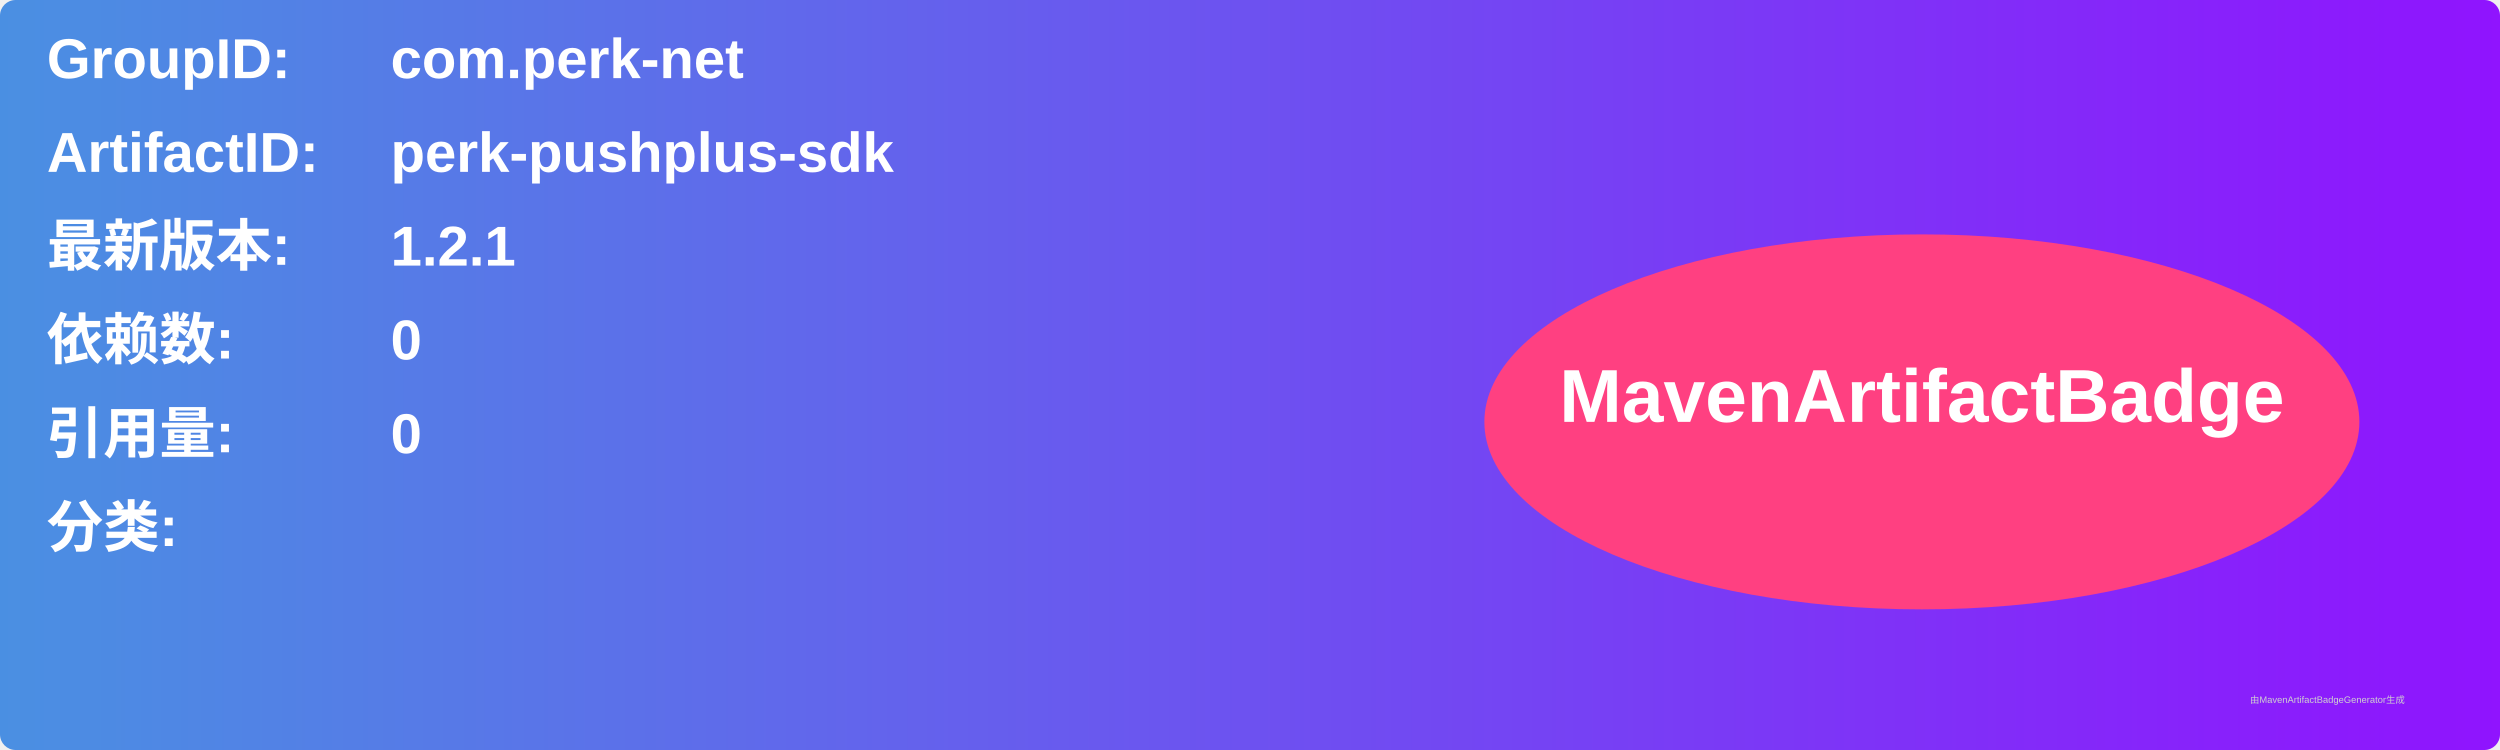
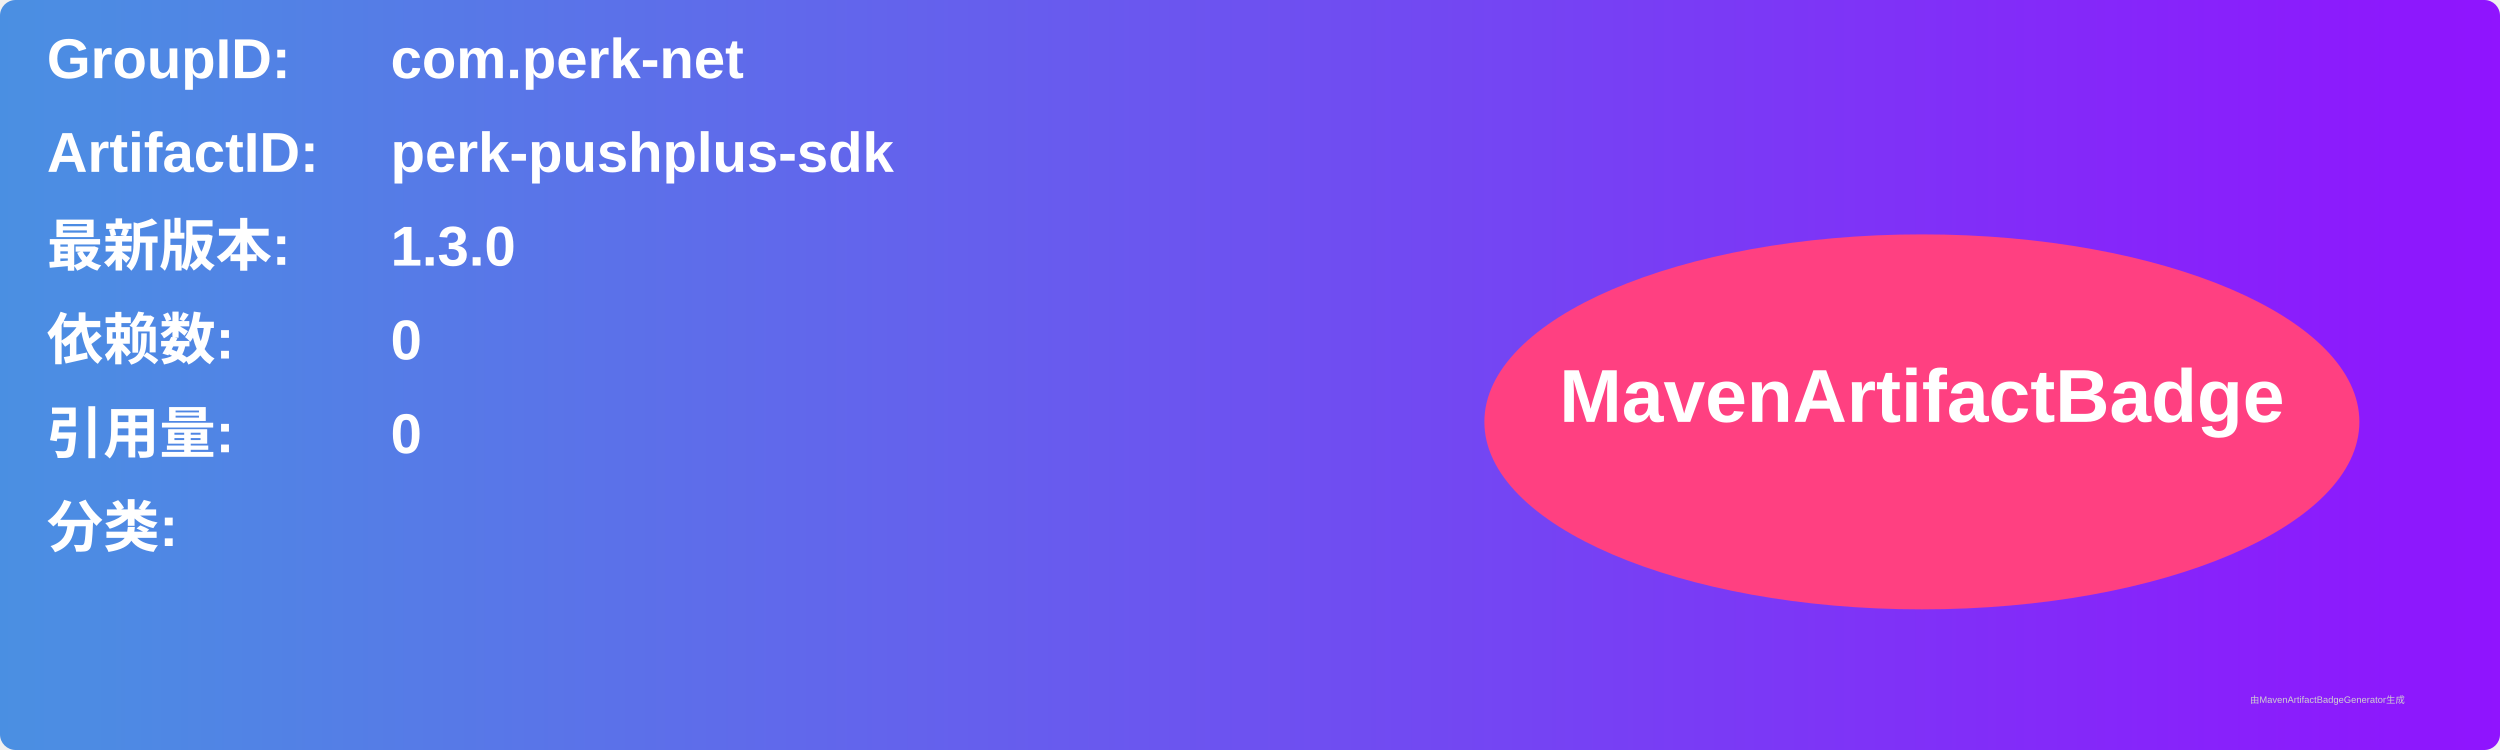
<svg xmlns="http://www.w3.org/2000/svg" width="800" height="240" viewBox="0 0 800 240">
  <linearGradient id="grad" x1="0%" y1="0%" x2="100%" y2="0%">
    <stop offset="0%" stop-color="#4a90e2" />
    <stop offset="100%" stop-color="#9013fe" />
  </linearGradient>
  <rect width="100%" height="100%" rx="5" ry="5" fill="url(#grad)" />
  <g transform="translate(15, 15)">
    <text x="0" y="10" font-family="Arial" font-size="18" fill="white" font-weight="bold" width="260">GroupID:</text>
    <text x="110" y="10" font-family="Arial" font-size="18" fill="white" font-weight="bold" width="460">com.perk-net</text>
    <text x="0" y="40" font-family="Arial" font-size="18" fill="white" font-weight="bold" width="260">ArtifactID:</text>
    <text x="110" y="40" font-family="Arial" font-size="18" fill="white" font-weight="bold" width="460">perk-pushplus-sdk</text>
    <text x="0" y="70" font-family="Arial" font-size="18" fill="white" font-weight="bold">最新版本:</text>
    <text x="110" y="70" font-family="Arial" font-size="18" fill="white" font-weight="bold">
-       <tspan font-weight="bold">1.2.1</tspan>
+       <tspan font-weight="bold">1.3.0</tspan>
    </text>
    <text x="0" y="100" font-family="Arial" font-size="18" fill="white" font-weight="bold">依赖数: </text>
    <text x="110" y="100" font-family="Arial" font-size="18" fill="white">
      <tspan font-weight="bold">0</tspan>
    </text>
    <text x="0" y="130" font-family="Arial" font-size="18" fill="white" font-weight="bold">引用量: </text>
    <text x="110" y="130" font-family="Arial" font-size="18" fill="white">
      <tspan font-weight="bold">0</tspan>
    </text>
    <text x="0" y="160" font-family="Arial" font-size="18" fill="white" font-weight="bold">分类:</text>
    <text x="10" y="190" font-family="Arial" font-size="10" fill="white">
      <tspan font-weight="bold" />
    </text>
    <ellipse cx="600" cy="120" rx="140" ry="60" fill="#ff4081" />
    <text x="600" y="120" text-anchor="middle" font-family="Arial" font-size="24" fill="white" font-weight="bold">MavenArtifactBadge</text>
  </g>
  <text x="720" y="225" font-family="Arial" font-size="3" fill="#d0d0d0">由MavenArtifactBadgeGenerator生成</text>
</svg>
